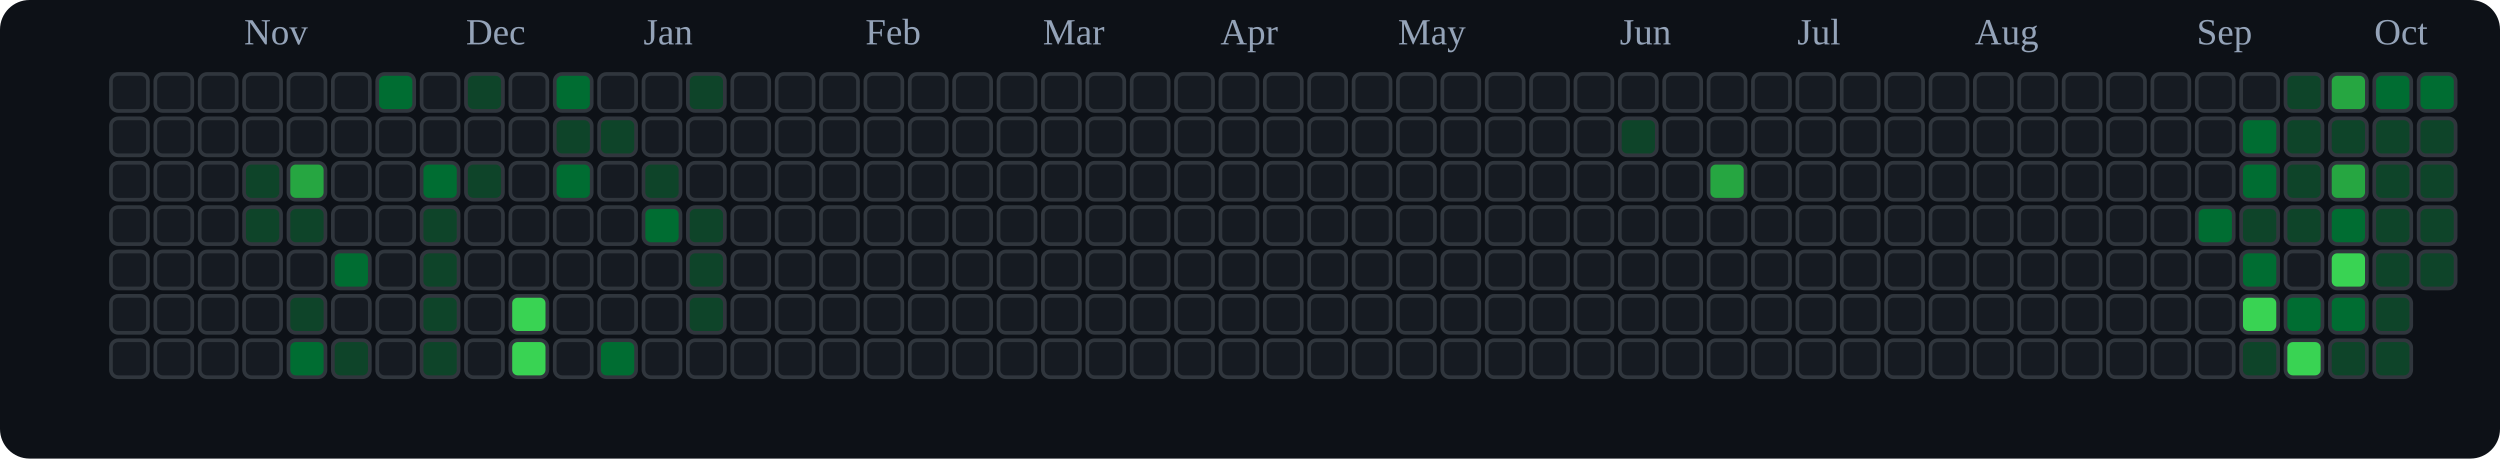
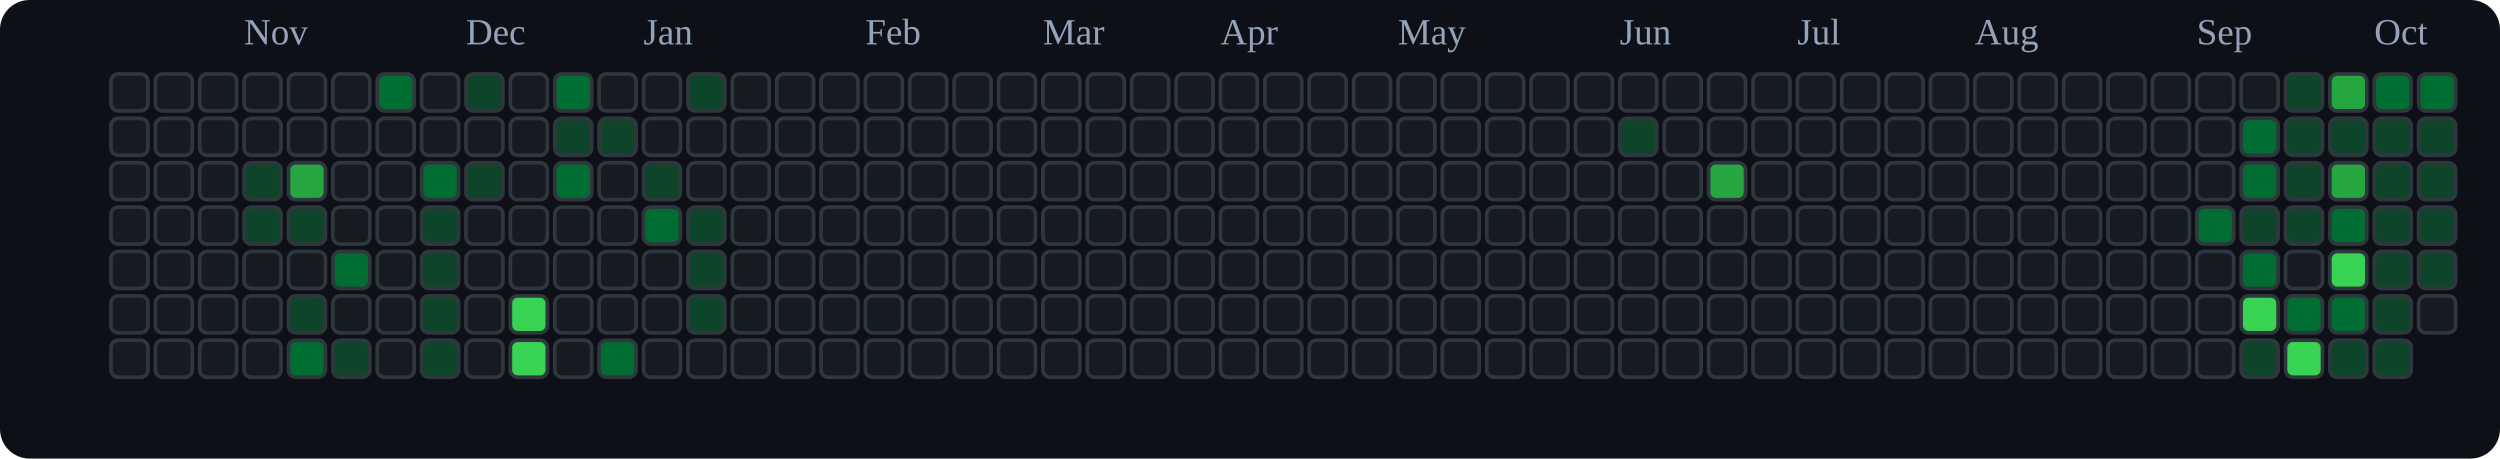
<svg xmlns="http://www.w3.org/2000/svg" viewBox="0 0 676 124" role="img" aria-label="tranhohoangvu Contributions (Dark)">
  <rect x="0" y="0" width="676" height="124" fill="#0d1117" rx="8" ry="8" />
  <text x="66" y="12" font-size="10" fill="#94a3b8">Nov</text>
  <text x="126" y="12" font-size="10" fill="#94a3b8">Dec</text>
  <text x="174" y="12" font-size="10" fill="#94a3b8">Jan</text>
  <text x="234" y="12" font-size="10" fill="#94a3b8">Feb</text>
  <text x="282" y="12" font-size="10" fill="#94a3b8">Mar</text>
  <text x="330" y="12" font-size="10" fill="#94a3b8">Apr</text>
  <text x="378" y="12" font-size="10" fill="#94a3b8">May</text>
  <text x="438" y="12" font-size="10" fill="#94a3b8">Jun</text>
  <text x="486" y="12" font-size="10" fill="#94a3b8">Jul</text>
  <text x="534" y="12" font-size="10" fill="#94a3b8">Aug</text>
  <text x="594" y="12" font-size="10" fill="#94a3b8">Sep</text>
  <text x="642" y="12" font-size="10" fill="#94a3b8">Oct</text>
  <rect x="30" y="20" width="10" height="10" rx="2" ry="2" fill="#161b22" stroke="#30363d" stroke-width="1" />
  <rect x="30" y="32" width="10" height="10" rx="2" ry="2" fill="#161b22" stroke="#30363d" stroke-width="1" />
  <rect x="30" y="44" width="10" height="10" rx="2" ry="2" fill="#161b22" stroke="#30363d" stroke-width="1" />
  <rect x="30" y="56" width="10" height="10" rx="2" ry="2" fill="#161b22" stroke="#30363d" stroke-width="1" />
  <rect x="30" y="68" width="10" height="10" rx="2" ry="2" fill="#161b22" stroke="#30363d" stroke-width="1" />
  <rect x="30" y="80" width="10" height="10" rx="2" ry="2" fill="#161b22" stroke="#30363d" stroke-width="1" />
  <rect x="30" y="92" width="10" height="10" rx="2" ry="2" fill="#161b22" stroke="#30363d" stroke-width="1" />
  <rect x="42" y="20" width="10" height="10" rx="2" ry="2" fill="#161b22" stroke="#30363d" stroke-width="1" />
  <rect x="42" y="32" width="10" height="10" rx="2" ry="2" fill="#161b22" stroke="#30363d" stroke-width="1" />
  <rect x="42" y="44" width="10" height="10" rx="2" ry="2" fill="#161b22" stroke="#30363d" stroke-width="1" />
  <rect x="42" y="56" width="10" height="10" rx="2" ry="2" fill="#161b22" stroke="#30363d" stroke-width="1" />
  <rect x="42" y="68" width="10" height="10" rx="2" ry="2" fill="#161b22" stroke="#30363d" stroke-width="1" />
  <rect x="42" y="80" width="10" height="10" rx="2" ry="2" fill="#161b22" stroke="#30363d" stroke-width="1" />
  <rect x="42" y="92" width="10" height="10" rx="2" ry="2" fill="#161b22" stroke="#30363d" stroke-width="1" />
  <rect x="54" y="20" width="10" height="10" rx="2" ry="2" fill="#161b22" stroke="#30363d" stroke-width="1" />
  <rect x="54" y="32" width="10" height="10" rx="2" ry="2" fill="#161b22" stroke="#30363d" stroke-width="1" />
  <rect x="54" y="44" width="10" height="10" rx="2" ry="2" fill="#161b22" stroke="#30363d" stroke-width="1" />
  <rect x="54" y="56" width="10" height="10" rx="2" ry="2" fill="#161b22" stroke="#30363d" stroke-width="1" />
  <rect x="54" y="68" width="10" height="10" rx="2" ry="2" fill="#161b22" stroke="#30363d" stroke-width="1" />
  <rect x="54" y="80" width="10" height="10" rx="2" ry="2" fill="#161b22" stroke="#30363d" stroke-width="1" />
  <rect x="54" y="92" width="10" height="10" rx="2" ry="2" fill="#161b22" stroke="#30363d" stroke-width="1" />
  <rect x="66" y="20" width="10" height="10" rx="2" ry="2" fill="#161b22" stroke="#30363d" stroke-width="1" />
  <rect x="66" y="32" width="10" height="10" rx="2" ry="2" fill="#161b22" stroke="#30363d" stroke-width="1" />
  <rect x="66" y="44" width="10" height="10" rx="2" ry="2" fill="#0e4429" stroke="#30363d" stroke-width="1" />
  <rect x="66" y="56" width="10" height="10" rx="2" ry="2" fill="#0e4429" stroke="#30363d" stroke-width="1" />
  <rect x="66" y="68" width="10" height="10" rx="2" ry="2" fill="#161b22" stroke="#30363d" stroke-width="1" />
  <rect x="66" y="80" width="10" height="10" rx="2" ry="2" fill="#161b22" stroke="#30363d" stroke-width="1" />
  <rect x="66" y="92" width="10" height="10" rx="2" ry="2" fill="#161b22" stroke="#30363d" stroke-width="1" />
  <rect x="78" y="20" width="10" height="10" rx="2" ry="2" fill="#161b22" stroke="#30363d" stroke-width="1" />
  <rect x="78" y="32" width="10" height="10" rx="2" ry="2" fill="#161b22" stroke="#30363d" stroke-width="1" />
  <rect x="78" y="44" width="10" height="10" rx="2" ry="2" fill="#26a641" stroke="#30363d" stroke-width="1" />
  <rect x="78" y="56" width="10" height="10" rx="2" ry="2" fill="#0e4429" stroke="#30363d" stroke-width="1" />
  <rect x="78" y="68" width="10" height="10" rx="2" ry="2" fill="#161b22" stroke="#30363d" stroke-width="1" />
  <rect x="78" y="80" width="10" height="10" rx="2" ry="2" fill="#0e4429" stroke="#30363d" stroke-width="1" />
  <rect x="78" y="92" width="10" height="10" rx="2" ry="2" fill="#006d32" stroke="#30363d" stroke-width="1" />
  <rect x="90" y="20" width="10" height="10" rx="2" ry="2" fill="#161b22" stroke="#30363d" stroke-width="1" />
  <rect x="90" y="32" width="10" height="10" rx="2" ry="2" fill="#161b22" stroke="#30363d" stroke-width="1" />
  <rect x="90" y="44" width="10" height="10" rx="2" ry="2" fill="#161b22" stroke="#30363d" stroke-width="1" />
  <rect x="90" y="56" width="10" height="10" rx="2" ry="2" fill="#161b22" stroke="#30363d" stroke-width="1" />
  <rect x="90" y="68" width="10" height="10" rx="2" ry="2" fill="#006d32" stroke="#30363d" stroke-width="1" />
  <rect x="90" y="80" width="10" height="10" rx="2" ry="2" fill="#161b22" stroke="#30363d" stroke-width="1" />
  <rect x="90" y="92" width="10" height="10" rx="2" ry="2" fill="#0e4429" stroke="#30363d" stroke-width="1" />
  <rect x="102" y="20" width="10" height="10" rx="2" ry="2" fill="#006d32" stroke="#30363d" stroke-width="1" />
  <rect x="102" y="32" width="10" height="10" rx="2" ry="2" fill="#161b22" stroke="#30363d" stroke-width="1" />
  <rect x="102" y="44" width="10" height="10" rx="2" ry="2" fill="#161b22" stroke="#30363d" stroke-width="1" />
  <rect x="102" y="56" width="10" height="10" rx="2" ry="2" fill="#161b22" stroke="#30363d" stroke-width="1" />
  <rect x="102" y="68" width="10" height="10" rx="2" ry="2" fill="#161b22" stroke="#30363d" stroke-width="1" />
  <rect x="102" y="80" width="10" height="10" rx="2" ry="2" fill="#161b22" stroke="#30363d" stroke-width="1" />
  <rect x="102" y="92" width="10" height="10" rx="2" ry="2" fill="#161b22" stroke="#30363d" stroke-width="1" />
  <rect x="114" y="20" width="10" height="10" rx="2" ry="2" fill="#161b22" stroke="#30363d" stroke-width="1" />
  <rect x="114" y="32" width="10" height="10" rx="2" ry="2" fill="#161b22" stroke="#30363d" stroke-width="1" />
  <rect x="114" y="44" width="10" height="10" rx="2" ry="2" fill="#006d32" stroke="#30363d" stroke-width="1" />
  <rect x="114" y="56" width="10" height="10" rx="2" ry="2" fill="#0e4429" stroke="#30363d" stroke-width="1" />
  <rect x="114" y="68" width="10" height="10" rx="2" ry="2" fill="#0e4429" stroke="#30363d" stroke-width="1" />
  <rect x="114" y="80" width="10" height="10" rx="2" ry="2" fill="#0e4429" stroke="#30363d" stroke-width="1" />
  <rect x="114" y="92" width="10" height="10" rx="2" ry="2" fill="#0e4429" stroke="#30363d" stroke-width="1" />
  <rect x="126" y="20" width="10" height="10" rx="2" ry="2" fill="#0e4429" stroke="#30363d" stroke-width="1" />
  <rect x="126" y="32" width="10" height="10" rx="2" ry="2" fill="#161b22" stroke="#30363d" stroke-width="1" />
  <rect x="126" y="44" width="10" height="10" rx="2" ry="2" fill="#0e4429" stroke="#30363d" stroke-width="1" />
  <rect x="126" y="56" width="10" height="10" rx="2" ry="2" fill="#161b22" stroke="#30363d" stroke-width="1" />
  <rect x="126" y="68" width="10" height="10" rx="2" ry="2" fill="#161b22" stroke="#30363d" stroke-width="1" />
  <rect x="126" y="80" width="10" height="10" rx="2" ry="2" fill="#161b22" stroke="#30363d" stroke-width="1" />
  <rect x="126" y="92" width="10" height="10" rx="2" ry="2" fill="#161b22" stroke="#30363d" stroke-width="1" />
  <rect x="138" y="20" width="10" height="10" rx="2" ry="2" fill="#161b22" stroke="#30363d" stroke-width="1" />
  <rect x="138" y="32" width="10" height="10" rx="2" ry="2" fill="#161b22" stroke="#30363d" stroke-width="1" />
  <rect x="138" y="44" width="10" height="10" rx="2" ry="2" fill="#161b22" stroke="#30363d" stroke-width="1" />
  <rect x="138" y="56" width="10" height="10" rx="2" ry="2" fill="#161b22" stroke="#30363d" stroke-width="1" />
  <rect x="138" y="68" width="10" height="10" rx="2" ry="2" fill="#161b22" stroke="#30363d" stroke-width="1" />
  <rect x="138" y="80" width="10" height="10" rx="2" ry="2" fill="#39d353" stroke="#30363d" stroke-width="1" />
  <rect x="138" y="92" width="10" height="10" rx="2" ry="2" fill="#39d353" stroke="#30363d" stroke-width="1" />
  <rect x="150" y="20" width="10" height="10" rx="2" ry="2" fill="#006d32" stroke="#30363d" stroke-width="1" />
  <rect x="150" y="32" width="10" height="10" rx="2" ry="2" fill="#0e4429" stroke="#30363d" stroke-width="1" />
  <rect x="150" y="44" width="10" height="10" rx="2" ry="2" fill="#006d32" stroke="#30363d" stroke-width="1" />
  <rect x="150" y="56" width="10" height="10" rx="2" ry="2" fill="#161b22" stroke="#30363d" stroke-width="1" />
  <rect x="150" y="68" width="10" height="10" rx="2" ry="2" fill="#161b22" stroke="#30363d" stroke-width="1" />
  <rect x="150" y="80" width="10" height="10" rx="2" ry="2" fill="#161b22" stroke="#30363d" stroke-width="1" />
  <rect x="150" y="92" width="10" height="10" rx="2" ry="2" fill="#161b22" stroke="#30363d" stroke-width="1" />
  <rect x="162" y="20" width="10" height="10" rx="2" ry="2" fill="#161b22" stroke="#30363d" stroke-width="1" />
  <rect x="162" y="32" width="10" height="10" rx="2" ry="2" fill="#0e4429" stroke="#30363d" stroke-width="1" />
  <rect x="162" y="44" width="10" height="10" rx="2" ry="2" fill="#161b22" stroke="#30363d" stroke-width="1" />
  <rect x="162" y="56" width="10" height="10" rx="2" ry="2" fill="#161b22" stroke="#30363d" stroke-width="1" />
  <rect x="162" y="68" width="10" height="10" rx="2" ry="2" fill="#161b22" stroke="#30363d" stroke-width="1" />
  <rect x="162" y="80" width="10" height="10" rx="2" ry="2" fill="#161b22" stroke="#30363d" stroke-width="1" />
  <rect x="162" y="92" width="10" height="10" rx="2" ry="2" fill="#006d32" stroke="#30363d" stroke-width="1" />
  <rect x="174" y="20" width="10" height="10" rx="2" ry="2" fill="#161b22" stroke="#30363d" stroke-width="1" />
  <rect x="174" y="32" width="10" height="10" rx="2" ry="2" fill="#161b22" stroke="#30363d" stroke-width="1" />
  <rect x="174" y="44" width="10" height="10" rx="2" ry="2" fill="#0e4429" stroke="#30363d" stroke-width="1" />
  <rect x="174" y="56" width="10" height="10" rx="2" ry="2" fill="#006d32" stroke="#30363d" stroke-width="1" />
  <rect x="174" y="68" width="10" height="10" rx="2" ry="2" fill="#161b22" stroke="#30363d" stroke-width="1" />
  <rect x="174" y="80" width="10" height="10" rx="2" ry="2" fill="#161b22" stroke="#30363d" stroke-width="1" />
  <rect x="174" y="92" width="10" height="10" rx="2" ry="2" fill="#161b22" stroke="#30363d" stroke-width="1" />
  <rect x="186" y="20" width="10" height="10" rx="2" ry="2" fill="#0e4429" stroke="#30363d" stroke-width="1" />
  <rect x="186" y="32" width="10" height="10" rx="2" ry="2" fill="#161b22" stroke="#30363d" stroke-width="1" />
  <rect x="186" y="44" width="10" height="10" rx="2" ry="2" fill="#161b22" stroke="#30363d" stroke-width="1" />
  <rect x="186" y="56" width="10" height="10" rx="2" ry="2" fill="#0e4429" stroke="#30363d" stroke-width="1" />
  <rect x="186" y="68" width="10" height="10" rx="2" ry="2" fill="#0e4429" stroke="#30363d" stroke-width="1" />
  <rect x="186" y="80" width="10" height="10" rx="2" ry="2" fill="#0e4429" stroke="#30363d" stroke-width="1" />
  <rect x="186" y="92" width="10" height="10" rx="2" ry="2" fill="#161b22" stroke="#30363d" stroke-width="1" />
  <rect x="198" y="20" width="10" height="10" rx="2" ry="2" fill="#161b22" stroke="#30363d" stroke-width="1" />
  <rect x="198" y="32" width="10" height="10" rx="2" ry="2" fill="#161b22" stroke="#30363d" stroke-width="1" />
  <rect x="198" y="44" width="10" height="10" rx="2" ry="2" fill="#161b22" stroke="#30363d" stroke-width="1" />
  <rect x="198" y="56" width="10" height="10" rx="2" ry="2" fill="#161b22" stroke="#30363d" stroke-width="1" />
  <rect x="198" y="68" width="10" height="10" rx="2" ry="2" fill="#161b22" stroke="#30363d" stroke-width="1" />
  <rect x="198" y="80" width="10" height="10" rx="2" ry="2" fill="#161b22" stroke="#30363d" stroke-width="1" />
  <rect x="198" y="92" width="10" height="10" rx="2" ry="2" fill="#161b22" stroke="#30363d" stroke-width="1" />
  <rect x="210" y="20" width="10" height="10" rx="2" ry="2" fill="#161b22" stroke="#30363d" stroke-width="1" />
  <rect x="210" y="32" width="10" height="10" rx="2" ry="2" fill="#161b22" stroke="#30363d" stroke-width="1" />
  <rect x="210" y="44" width="10" height="10" rx="2" ry="2" fill="#161b22" stroke="#30363d" stroke-width="1" />
  <rect x="210" y="56" width="10" height="10" rx="2" ry="2" fill="#161b22" stroke="#30363d" stroke-width="1" />
  <rect x="210" y="68" width="10" height="10" rx="2" ry="2" fill="#161b22" stroke="#30363d" stroke-width="1" />
  <rect x="210" y="80" width="10" height="10" rx="2" ry="2" fill="#161b22" stroke="#30363d" stroke-width="1" />
  <rect x="210" y="92" width="10" height="10" rx="2" ry="2" fill="#161b22" stroke="#30363d" stroke-width="1" />
  <rect x="222" y="20" width="10" height="10" rx="2" ry="2" fill="#161b22" stroke="#30363d" stroke-width="1" />
  <rect x="222" y="32" width="10" height="10" rx="2" ry="2" fill="#161b22" stroke="#30363d" stroke-width="1" />
  <rect x="222" y="44" width="10" height="10" rx="2" ry="2" fill="#161b22" stroke="#30363d" stroke-width="1" />
  <rect x="222" y="56" width="10" height="10" rx="2" ry="2" fill="#161b22" stroke="#30363d" stroke-width="1" />
  <rect x="222" y="68" width="10" height="10" rx="2" ry="2" fill="#161b22" stroke="#30363d" stroke-width="1" />
  <rect x="222" y="80" width="10" height="10" rx="2" ry="2" fill="#161b22" stroke="#30363d" stroke-width="1" />
  <rect x="222" y="92" width="10" height="10" rx="2" ry="2" fill="#161b22" stroke="#30363d" stroke-width="1" />
  <rect x="234" y="20" width="10" height="10" rx="2" ry="2" fill="#161b22" stroke="#30363d" stroke-width="1" />
  <rect x="234" y="32" width="10" height="10" rx="2" ry="2" fill="#161b22" stroke="#30363d" stroke-width="1" />
  <rect x="234" y="44" width="10" height="10" rx="2" ry="2" fill="#161b22" stroke="#30363d" stroke-width="1" />
  <rect x="234" y="56" width="10" height="10" rx="2" ry="2" fill="#161b22" stroke="#30363d" stroke-width="1" />
  <rect x="234" y="68" width="10" height="10" rx="2" ry="2" fill="#161b22" stroke="#30363d" stroke-width="1" />
  <rect x="234" y="80" width="10" height="10" rx="2" ry="2" fill="#161b22" stroke="#30363d" stroke-width="1" />
  <rect x="234" y="92" width="10" height="10" rx="2" ry="2" fill="#161b22" stroke="#30363d" stroke-width="1" />
  <rect x="246" y="20" width="10" height="10" rx="2" ry="2" fill="#161b22" stroke="#30363d" stroke-width="1" />
  <rect x="246" y="32" width="10" height="10" rx="2" ry="2" fill="#161b22" stroke="#30363d" stroke-width="1" />
  <rect x="246" y="44" width="10" height="10" rx="2" ry="2" fill="#161b22" stroke="#30363d" stroke-width="1" />
  <rect x="246" y="56" width="10" height="10" rx="2" ry="2" fill="#161b22" stroke="#30363d" stroke-width="1" />
  <rect x="246" y="68" width="10" height="10" rx="2" ry="2" fill="#161b22" stroke="#30363d" stroke-width="1" />
  <rect x="246" y="80" width="10" height="10" rx="2" ry="2" fill="#161b22" stroke="#30363d" stroke-width="1" />
  <rect x="246" y="92" width="10" height="10" rx="2" ry="2" fill="#161b22" stroke="#30363d" stroke-width="1" />
  <rect x="258" y="20" width="10" height="10" rx="2" ry="2" fill="#161b22" stroke="#30363d" stroke-width="1" />
  <rect x="258" y="32" width="10" height="10" rx="2" ry="2" fill="#161b22" stroke="#30363d" stroke-width="1" />
  <rect x="258" y="44" width="10" height="10" rx="2" ry="2" fill="#161b22" stroke="#30363d" stroke-width="1" />
  <rect x="258" y="56" width="10" height="10" rx="2" ry="2" fill="#161b22" stroke="#30363d" stroke-width="1" />
  <rect x="258" y="68" width="10" height="10" rx="2" ry="2" fill="#161b22" stroke="#30363d" stroke-width="1" />
  <rect x="258" y="80" width="10" height="10" rx="2" ry="2" fill="#161b22" stroke="#30363d" stroke-width="1" />
  <rect x="258" y="92" width="10" height="10" rx="2" ry="2" fill="#161b22" stroke="#30363d" stroke-width="1" />
  <rect x="270" y="20" width="10" height="10" rx="2" ry="2" fill="#161b22" stroke="#30363d" stroke-width="1" />
  <rect x="270" y="32" width="10" height="10" rx="2" ry="2" fill="#161b22" stroke="#30363d" stroke-width="1" />
  <rect x="270" y="44" width="10" height="10" rx="2" ry="2" fill="#161b22" stroke="#30363d" stroke-width="1" />
  <rect x="270" y="56" width="10" height="10" rx="2" ry="2" fill="#161b22" stroke="#30363d" stroke-width="1" />
  <rect x="270" y="68" width="10" height="10" rx="2" ry="2" fill="#161b22" stroke="#30363d" stroke-width="1" />
  <rect x="270" y="80" width="10" height="10" rx="2" ry="2" fill="#161b22" stroke="#30363d" stroke-width="1" />
  <rect x="270" y="92" width="10" height="10" rx="2" ry="2" fill="#161b22" stroke="#30363d" stroke-width="1" />
  <rect x="282" y="20" width="10" height="10" rx="2" ry="2" fill="#161b22" stroke="#30363d" stroke-width="1" />
  <rect x="282" y="32" width="10" height="10" rx="2" ry="2" fill="#161b22" stroke="#30363d" stroke-width="1" />
  <rect x="282" y="44" width="10" height="10" rx="2" ry="2" fill="#161b22" stroke="#30363d" stroke-width="1" />
  <rect x="282" y="56" width="10" height="10" rx="2" ry="2" fill="#161b22" stroke="#30363d" stroke-width="1" />
  <rect x="282" y="68" width="10" height="10" rx="2" ry="2" fill="#161b22" stroke="#30363d" stroke-width="1" />
  <rect x="282" y="80" width="10" height="10" rx="2" ry="2" fill="#161b22" stroke="#30363d" stroke-width="1" />
  <rect x="282" y="92" width="10" height="10" rx="2" ry="2" fill="#161b22" stroke="#30363d" stroke-width="1" />
  <rect x="294" y="20" width="10" height="10" rx="2" ry="2" fill="#161b22" stroke="#30363d" stroke-width="1" />
  <rect x="294" y="32" width="10" height="10" rx="2" ry="2" fill="#161b22" stroke="#30363d" stroke-width="1" />
  <rect x="294" y="44" width="10" height="10" rx="2" ry="2" fill="#161b22" stroke="#30363d" stroke-width="1" />
  <rect x="294" y="56" width="10" height="10" rx="2" ry="2" fill="#161b22" stroke="#30363d" stroke-width="1" />
  <rect x="294" y="68" width="10" height="10" rx="2" ry="2" fill="#161b22" stroke="#30363d" stroke-width="1" />
  <rect x="294" y="80" width="10" height="10" rx="2" ry="2" fill="#161b22" stroke="#30363d" stroke-width="1" />
  <rect x="294" y="92" width="10" height="10" rx="2" ry="2" fill="#161b22" stroke="#30363d" stroke-width="1" />
  <rect x="306" y="20" width="10" height="10" rx="2" ry="2" fill="#161b22" stroke="#30363d" stroke-width="1" />
  <rect x="306" y="32" width="10" height="10" rx="2" ry="2" fill="#161b22" stroke="#30363d" stroke-width="1" />
  <rect x="306" y="44" width="10" height="10" rx="2" ry="2" fill="#161b22" stroke="#30363d" stroke-width="1" />
  <rect x="306" y="56" width="10" height="10" rx="2" ry="2" fill="#161b22" stroke="#30363d" stroke-width="1" />
  <rect x="306" y="68" width="10" height="10" rx="2" ry="2" fill="#161b22" stroke="#30363d" stroke-width="1" />
  <rect x="306" y="80" width="10" height="10" rx="2" ry="2" fill="#161b22" stroke="#30363d" stroke-width="1" />
  <rect x="306" y="92" width="10" height="10" rx="2" ry="2" fill="#161b22" stroke="#30363d" stroke-width="1" />
  <rect x="318" y="20" width="10" height="10" rx="2" ry="2" fill="#161b22" stroke="#30363d" stroke-width="1" />
  <rect x="318" y="32" width="10" height="10" rx="2" ry="2" fill="#161b22" stroke="#30363d" stroke-width="1" />
  <rect x="318" y="44" width="10" height="10" rx="2" ry="2" fill="#161b22" stroke="#30363d" stroke-width="1" />
  <rect x="318" y="56" width="10" height="10" rx="2" ry="2" fill="#161b22" stroke="#30363d" stroke-width="1" />
  <rect x="318" y="68" width="10" height="10" rx="2" ry="2" fill="#161b22" stroke="#30363d" stroke-width="1" />
  <rect x="318" y="80" width="10" height="10" rx="2" ry="2" fill="#161b22" stroke="#30363d" stroke-width="1" />
  <rect x="318" y="92" width="10" height="10" rx="2" ry="2" fill="#161b22" stroke="#30363d" stroke-width="1" />
  <rect x="330" y="20" width="10" height="10" rx="2" ry="2" fill="#161b22" stroke="#30363d" stroke-width="1" />
  <rect x="330" y="32" width="10" height="10" rx="2" ry="2" fill="#161b22" stroke="#30363d" stroke-width="1" />
  <rect x="330" y="44" width="10" height="10" rx="2" ry="2" fill="#161b22" stroke="#30363d" stroke-width="1" />
  <rect x="330" y="56" width="10" height="10" rx="2" ry="2" fill="#161b22" stroke="#30363d" stroke-width="1" />
  <rect x="330" y="68" width="10" height="10" rx="2" ry="2" fill="#161b22" stroke="#30363d" stroke-width="1" />
  <rect x="330" y="80" width="10" height="10" rx="2" ry="2" fill="#161b22" stroke="#30363d" stroke-width="1" />
  <rect x="330" y="92" width="10" height="10" rx="2" ry="2" fill="#161b22" stroke="#30363d" stroke-width="1" />
  <rect x="342" y="20" width="10" height="10" rx="2" ry="2" fill="#161b22" stroke="#30363d" stroke-width="1" />
  <rect x="342" y="32" width="10" height="10" rx="2" ry="2" fill="#161b22" stroke="#30363d" stroke-width="1" />
  <rect x="342" y="44" width="10" height="10" rx="2" ry="2" fill="#161b22" stroke="#30363d" stroke-width="1" />
  <rect x="342" y="56" width="10" height="10" rx="2" ry="2" fill="#161b22" stroke="#30363d" stroke-width="1" />
  <rect x="342" y="68" width="10" height="10" rx="2" ry="2" fill="#161b22" stroke="#30363d" stroke-width="1" />
  <rect x="342" y="80" width="10" height="10" rx="2" ry="2" fill="#161b22" stroke="#30363d" stroke-width="1" />
  <rect x="342" y="92" width="10" height="10" rx="2" ry="2" fill="#161b22" stroke="#30363d" stroke-width="1" />
  <rect x="354" y="20" width="10" height="10" rx="2" ry="2" fill="#161b22" stroke="#30363d" stroke-width="1" />
  <rect x="354" y="32" width="10" height="10" rx="2" ry="2" fill="#161b22" stroke="#30363d" stroke-width="1" />
  <rect x="354" y="44" width="10" height="10" rx="2" ry="2" fill="#161b22" stroke="#30363d" stroke-width="1" />
  <rect x="354" y="56" width="10" height="10" rx="2" ry="2" fill="#161b22" stroke="#30363d" stroke-width="1" />
  <rect x="354" y="68" width="10" height="10" rx="2" ry="2" fill="#161b22" stroke="#30363d" stroke-width="1" />
  <rect x="354" y="80" width="10" height="10" rx="2" ry="2" fill="#161b22" stroke="#30363d" stroke-width="1" />
  <rect x="354" y="92" width="10" height="10" rx="2" ry="2" fill="#161b22" stroke="#30363d" stroke-width="1" />
  <rect x="366" y="20" width="10" height="10" rx="2" ry="2" fill="#161b22" stroke="#30363d" stroke-width="1" />
  <rect x="366" y="32" width="10" height="10" rx="2" ry="2" fill="#161b22" stroke="#30363d" stroke-width="1" />
  <rect x="366" y="44" width="10" height="10" rx="2" ry="2" fill="#161b22" stroke="#30363d" stroke-width="1" />
  <rect x="366" y="56" width="10" height="10" rx="2" ry="2" fill="#161b22" stroke="#30363d" stroke-width="1" />
  <rect x="366" y="68" width="10" height="10" rx="2" ry="2" fill="#161b22" stroke="#30363d" stroke-width="1" />
  <rect x="366" y="80" width="10" height="10" rx="2" ry="2" fill="#161b22" stroke="#30363d" stroke-width="1" />
  <rect x="366" y="92" width="10" height="10" rx="2" ry="2" fill="#161b22" stroke="#30363d" stroke-width="1" />
  <rect x="378" y="20" width="10" height="10" rx="2" ry="2" fill="#161b22" stroke="#30363d" stroke-width="1" />
  <rect x="378" y="32" width="10" height="10" rx="2" ry="2" fill="#161b22" stroke="#30363d" stroke-width="1" />
  <rect x="378" y="44" width="10" height="10" rx="2" ry="2" fill="#161b22" stroke="#30363d" stroke-width="1" />
  <rect x="378" y="56" width="10" height="10" rx="2" ry="2" fill="#161b22" stroke="#30363d" stroke-width="1" />
  <rect x="378" y="68" width="10" height="10" rx="2" ry="2" fill="#161b22" stroke="#30363d" stroke-width="1" />
  <rect x="378" y="80" width="10" height="10" rx="2" ry="2" fill="#161b22" stroke="#30363d" stroke-width="1" />
  <rect x="378" y="92" width="10" height="10" rx="2" ry="2" fill="#161b22" stroke="#30363d" stroke-width="1" />
  <rect x="390" y="20" width="10" height="10" rx="2" ry="2" fill="#161b22" stroke="#30363d" stroke-width="1" />
  <rect x="390" y="32" width="10" height="10" rx="2" ry="2" fill="#161b22" stroke="#30363d" stroke-width="1" />
  <rect x="390" y="44" width="10" height="10" rx="2" ry="2" fill="#161b22" stroke="#30363d" stroke-width="1" />
  <rect x="390" y="56" width="10" height="10" rx="2" ry="2" fill="#161b22" stroke="#30363d" stroke-width="1" />
  <rect x="390" y="68" width="10" height="10" rx="2" ry="2" fill="#161b22" stroke="#30363d" stroke-width="1" />
  <rect x="390" y="80" width="10" height="10" rx="2" ry="2" fill="#161b22" stroke="#30363d" stroke-width="1" />
  <rect x="390" y="92" width="10" height="10" rx="2" ry="2" fill="#161b22" stroke="#30363d" stroke-width="1" />
  <rect x="402" y="20" width="10" height="10" rx="2" ry="2" fill="#161b22" stroke="#30363d" stroke-width="1" />
  <rect x="402" y="32" width="10" height="10" rx="2" ry="2" fill="#161b22" stroke="#30363d" stroke-width="1" />
  <rect x="402" y="44" width="10" height="10" rx="2" ry="2" fill="#161b22" stroke="#30363d" stroke-width="1" />
  <rect x="402" y="56" width="10" height="10" rx="2" ry="2" fill="#161b22" stroke="#30363d" stroke-width="1" />
  <rect x="402" y="68" width="10" height="10" rx="2" ry="2" fill="#161b22" stroke="#30363d" stroke-width="1" />
  <rect x="402" y="80" width="10" height="10" rx="2" ry="2" fill="#161b22" stroke="#30363d" stroke-width="1" />
  <rect x="402" y="92" width="10" height="10" rx="2" ry="2" fill="#161b22" stroke="#30363d" stroke-width="1" />
  <rect x="414" y="20" width="10" height="10" rx="2" ry="2" fill="#161b22" stroke="#30363d" stroke-width="1" />
  <rect x="414" y="32" width="10" height="10" rx="2" ry="2" fill="#161b22" stroke="#30363d" stroke-width="1" />
  <rect x="414" y="44" width="10" height="10" rx="2" ry="2" fill="#161b22" stroke="#30363d" stroke-width="1" />
  <rect x="414" y="56" width="10" height="10" rx="2" ry="2" fill="#161b22" stroke="#30363d" stroke-width="1" />
  <rect x="414" y="68" width="10" height="10" rx="2" ry="2" fill="#161b22" stroke="#30363d" stroke-width="1" />
  <rect x="414" y="80" width="10" height="10" rx="2" ry="2" fill="#161b22" stroke="#30363d" stroke-width="1" />
  <rect x="414" y="92" width="10" height="10" rx="2" ry="2" fill="#161b22" stroke="#30363d" stroke-width="1" />
  <rect x="426" y="20" width="10" height="10" rx="2" ry="2" fill="#161b22" stroke="#30363d" stroke-width="1" />
  <rect x="426" y="32" width="10" height="10" rx="2" ry="2" fill="#161b22" stroke="#30363d" stroke-width="1" />
  <rect x="426" y="44" width="10" height="10" rx="2" ry="2" fill="#161b22" stroke="#30363d" stroke-width="1" />
  <rect x="426" y="56" width="10" height="10" rx="2" ry="2" fill="#161b22" stroke="#30363d" stroke-width="1" />
  <rect x="426" y="68" width="10" height="10" rx="2" ry="2" fill="#161b22" stroke="#30363d" stroke-width="1" />
  <rect x="426" y="80" width="10" height="10" rx="2" ry="2" fill="#161b22" stroke="#30363d" stroke-width="1" />
  <rect x="426" y="92" width="10" height="10" rx="2" ry="2" fill="#161b22" stroke="#30363d" stroke-width="1" />
  <rect x="438" y="20" width="10" height="10" rx="2" ry="2" fill="#161b22" stroke="#30363d" stroke-width="1" />
  <rect x="438" y="32" width="10" height="10" rx="2" ry="2" fill="#0e4429" stroke="#30363d" stroke-width="1" />
  <rect x="438" y="44" width="10" height="10" rx="2" ry="2" fill="#161b22" stroke="#30363d" stroke-width="1" />
  <rect x="438" y="56" width="10" height="10" rx="2" ry="2" fill="#161b22" stroke="#30363d" stroke-width="1" />
  <rect x="438" y="68" width="10" height="10" rx="2" ry="2" fill="#161b22" stroke="#30363d" stroke-width="1" />
  <rect x="438" y="80" width="10" height="10" rx="2" ry="2" fill="#161b22" stroke="#30363d" stroke-width="1" />
  <rect x="438" y="92" width="10" height="10" rx="2" ry="2" fill="#161b22" stroke="#30363d" stroke-width="1" />
  <rect x="450" y="20" width="10" height="10" rx="2" ry="2" fill="#161b22" stroke="#30363d" stroke-width="1" />
  <rect x="450" y="32" width="10" height="10" rx="2" ry="2" fill="#161b22" stroke="#30363d" stroke-width="1" />
  <rect x="450" y="44" width="10" height="10" rx="2" ry="2" fill="#161b22" stroke="#30363d" stroke-width="1" />
  <rect x="450" y="56" width="10" height="10" rx="2" ry="2" fill="#161b22" stroke="#30363d" stroke-width="1" />
  <rect x="450" y="68" width="10" height="10" rx="2" ry="2" fill="#161b22" stroke="#30363d" stroke-width="1" />
  <rect x="450" y="80" width="10" height="10" rx="2" ry="2" fill="#161b22" stroke="#30363d" stroke-width="1" />
  <rect x="450" y="92" width="10" height="10" rx="2" ry="2" fill="#161b22" stroke="#30363d" stroke-width="1" />
  <rect x="462" y="20" width="10" height="10" rx="2" ry="2" fill="#161b22" stroke="#30363d" stroke-width="1" />
  <rect x="462" y="32" width="10" height="10" rx="2" ry="2" fill="#161b22" stroke="#30363d" stroke-width="1" />
  <rect x="462" y="44" width="10" height="10" rx="2" ry="2" fill="#26a641" stroke="#30363d" stroke-width="1" />
  <rect x="462" y="56" width="10" height="10" rx="2" ry="2" fill="#161b22" stroke="#30363d" stroke-width="1" />
  <rect x="462" y="68" width="10" height="10" rx="2" ry="2" fill="#161b22" stroke="#30363d" stroke-width="1" />
  <rect x="462" y="80" width="10" height="10" rx="2" ry="2" fill="#161b22" stroke="#30363d" stroke-width="1" />
  <rect x="462" y="92" width="10" height="10" rx="2" ry="2" fill="#161b22" stroke="#30363d" stroke-width="1" />
  <rect x="474" y="20" width="10" height="10" rx="2" ry="2" fill="#161b22" stroke="#30363d" stroke-width="1" />
  <rect x="474" y="32" width="10" height="10" rx="2" ry="2" fill="#161b22" stroke="#30363d" stroke-width="1" />
  <rect x="474" y="44" width="10" height="10" rx="2" ry="2" fill="#161b22" stroke="#30363d" stroke-width="1" />
  <rect x="474" y="56" width="10" height="10" rx="2" ry="2" fill="#161b22" stroke="#30363d" stroke-width="1" />
  <rect x="474" y="68" width="10" height="10" rx="2" ry="2" fill="#161b22" stroke="#30363d" stroke-width="1" />
  <rect x="474" y="80" width="10" height="10" rx="2" ry="2" fill="#161b22" stroke="#30363d" stroke-width="1" />
  <rect x="474" y="92" width="10" height="10" rx="2" ry="2" fill="#161b22" stroke="#30363d" stroke-width="1" />
  <rect x="486" y="20" width="10" height="10" rx="2" ry="2" fill="#161b22" stroke="#30363d" stroke-width="1" />
  <rect x="486" y="32" width="10" height="10" rx="2" ry="2" fill="#161b22" stroke="#30363d" stroke-width="1" />
  <rect x="486" y="44" width="10" height="10" rx="2" ry="2" fill="#161b22" stroke="#30363d" stroke-width="1" />
  <rect x="486" y="56" width="10" height="10" rx="2" ry="2" fill="#161b22" stroke="#30363d" stroke-width="1" />
  <rect x="486" y="68" width="10" height="10" rx="2" ry="2" fill="#161b22" stroke="#30363d" stroke-width="1" />
  <rect x="486" y="80" width="10" height="10" rx="2" ry="2" fill="#161b22" stroke="#30363d" stroke-width="1" />
  <rect x="486" y="92" width="10" height="10" rx="2" ry="2" fill="#161b22" stroke="#30363d" stroke-width="1" />
  <rect x="498" y="20" width="10" height="10" rx="2" ry="2" fill="#161b22" stroke="#30363d" stroke-width="1" />
  <rect x="498" y="32" width="10" height="10" rx="2" ry="2" fill="#161b22" stroke="#30363d" stroke-width="1" />
  <rect x="498" y="44" width="10" height="10" rx="2" ry="2" fill="#161b22" stroke="#30363d" stroke-width="1" />
  <rect x="498" y="56" width="10" height="10" rx="2" ry="2" fill="#161b22" stroke="#30363d" stroke-width="1" />
  <rect x="498" y="68" width="10" height="10" rx="2" ry="2" fill="#161b22" stroke="#30363d" stroke-width="1" />
  <rect x="498" y="80" width="10" height="10" rx="2" ry="2" fill="#161b22" stroke="#30363d" stroke-width="1" />
  <rect x="498" y="92" width="10" height="10" rx="2" ry="2" fill="#161b22" stroke="#30363d" stroke-width="1" />
  <rect x="510" y="20" width="10" height="10" rx="2" ry="2" fill="#161b22" stroke="#30363d" stroke-width="1" />
  <rect x="510" y="32" width="10" height="10" rx="2" ry="2" fill="#161b22" stroke="#30363d" stroke-width="1" />
  <rect x="510" y="44" width="10" height="10" rx="2" ry="2" fill="#161b22" stroke="#30363d" stroke-width="1" />
  <rect x="510" y="56" width="10" height="10" rx="2" ry="2" fill="#161b22" stroke="#30363d" stroke-width="1" />
  <rect x="510" y="68" width="10" height="10" rx="2" ry="2" fill="#161b22" stroke="#30363d" stroke-width="1" />
  <rect x="510" y="80" width="10" height="10" rx="2" ry="2" fill="#161b22" stroke="#30363d" stroke-width="1" />
  <rect x="510" y="92" width="10" height="10" rx="2" ry="2" fill="#161b22" stroke="#30363d" stroke-width="1" />
  <rect x="522" y="20" width="10" height="10" rx="2" ry="2" fill="#161b22" stroke="#30363d" stroke-width="1" />
  <rect x="522" y="32" width="10" height="10" rx="2" ry="2" fill="#161b22" stroke="#30363d" stroke-width="1" />
  <rect x="522" y="44" width="10" height="10" rx="2" ry="2" fill="#161b22" stroke="#30363d" stroke-width="1" />
  <rect x="522" y="56" width="10" height="10" rx="2" ry="2" fill="#161b22" stroke="#30363d" stroke-width="1" />
  <rect x="522" y="68" width="10" height="10" rx="2" ry="2" fill="#161b22" stroke="#30363d" stroke-width="1" />
  <rect x="522" y="80" width="10" height="10" rx="2" ry="2" fill="#161b22" stroke="#30363d" stroke-width="1" />
  <rect x="522" y="92" width="10" height="10" rx="2" ry="2" fill="#161b22" stroke="#30363d" stroke-width="1" />
  <rect x="534" y="20" width="10" height="10" rx="2" ry="2" fill="#161b22" stroke="#30363d" stroke-width="1" />
  <rect x="534" y="32" width="10" height="10" rx="2" ry="2" fill="#161b22" stroke="#30363d" stroke-width="1" />
  <rect x="534" y="44" width="10" height="10" rx="2" ry="2" fill="#161b22" stroke="#30363d" stroke-width="1" />
  <rect x="534" y="56" width="10" height="10" rx="2" ry="2" fill="#161b22" stroke="#30363d" stroke-width="1" />
  <rect x="534" y="68" width="10" height="10" rx="2" ry="2" fill="#161b22" stroke="#30363d" stroke-width="1" />
  <rect x="534" y="80" width="10" height="10" rx="2" ry="2" fill="#161b22" stroke="#30363d" stroke-width="1" />
  <rect x="534" y="92" width="10" height="10" rx="2" ry="2" fill="#161b22" stroke="#30363d" stroke-width="1" />
  <rect x="546" y="20" width="10" height="10" rx="2" ry="2" fill="#161b22" stroke="#30363d" stroke-width="1" />
  <rect x="546" y="32" width="10" height="10" rx="2" ry="2" fill="#161b22" stroke="#30363d" stroke-width="1" />
  <rect x="546" y="44" width="10" height="10" rx="2" ry="2" fill="#161b22" stroke="#30363d" stroke-width="1" />
  <rect x="546" y="56" width="10" height="10" rx="2" ry="2" fill="#161b22" stroke="#30363d" stroke-width="1" />
  <rect x="546" y="68" width="10" height="10" rx="2" ry="2" fill="#161b22" stroke="#30363d" stroke-width="1" />
  <rect x="546" y="80" width="10" height="10" rx="2" ry="2" fill="#161b22" stroke="#30363d" stroke-width="1" />
  <rect x="546" y="92" width="10" height="10" rx="2" ry="2" fill="#161b22" stroke="#30363d" stroke-width="1" />
  <rect x="558" y="20" width="10" height="10" rx="2" ry="2" fill="#161b22" stroke="#30363d" stroke-width="1" />
  <rect x="558" y="32" width="10" height="10" rx="2" ry="2" fill="#161b22" stroke="#30363d" stroke-width="1" />
  <rect x="558" y="44" width="10" height="10" rx="2" ry="2" fill="#161b22" stroke="#30363d" stroke-width="1" />
  <rect x="558" y="56" width="10" height="10" rx="2" ry="2" fill="#161b22" stroke="#30363d" stroke-width="1" />
  <rect x="558" y="68" width="10" height="10" rx="2" ry="2" fill="#161b22" stroke="#30363d" stroke-width="1" />
  <rect x="558" y="80" width="10" height="10" rx="2" ry="2" fill="#161b22" stroke="#30363d" stroke-width="1" />
  <rect x="558" y="92" width="10" height="10" rx="2" ry="2" fill="#161b22" stroke="#30363d" stroke-width="1" />
  <rect x="570" y="20" width="10" height="10" rx="2" ry="2" fill="#161b22" stroke="#30363d" stroke-width="1" />
  <rect x="570" y="32" width="10" height="10" rx="2" ry="2" fill="#161b22" stroke="#30363d" stroke-width="1" />
  <rect x="570" y="44" width="10" height="10" rx="2" ry="2" fill="#161b22" stroke="#30363d" stroke-width="1" />
  <rect x="570" y="56" width="10" height="10" rx="2" ry="2" fill="#161b22" stroke="#30363d" stroke-width="1" />
  <rect x="570" y="68" width="10" height="10" rx="2" ry="2" fill="#161b22" stroke="#30363d" stroke-width="1" />
  <rect x="570" y="80" width="10" height="10" rx="2" ry="2" fill="#161b22" stroke="#30363d" stroke-width="1" />
  <rect x="570" y="92" width="10" height="10" rx="2" ry="2" fill="#161b22" stroke="#30363d" stroke-width="1" />
  <rect x="582" y="20" width="10" height="10" rx="2" ry="2" fill="#161b22" stroke="#30363d" stroke-width="1" />
  <rect x="582" y="32" width="10" height="10" rx="2" ry="2" fill="#161b22" stroke="#30363d" stroke-width="1" />
  <rect x="582" y="44" width="10" height="10" rx="2" ry="2" fill="#161b22" stroke="#30363d" stroke-width="1" />
  <rect x="582" y="56" width="10" height="10" rx="2" ry="2" fill="#161b22" stroke="#30363d" stroke-width="1" />
  <rect x="582" y="68" width="10" height="10" rx="2" ry="2" fill="#161b22" stroke="#30363d" stroke-width="1" />
  <rect x="582" y="80" width="10" height="10" rx="2" ry="2" fill="#161b22" stroke="#30363d" stroke-width="1" />
  <rect x="582" y="92" width="10" height="10" rx="2" ry="2" fill="#161b22" stroke="#30363d" stroke-width="1" />
  <rect x="594" y="20" width="10" height="10" rx="2" ry="2" fill="#161b22" stroke="#30363d" stroke-width="1" />
  <rect x="594" y="32" width="10" height="10" rx="2" ry="2" fill="#161b22" stroke="#30363d" stroke-width="1" />
  <rect x="594" y="44" width="10" height="10" rx="2" ry="2" fill="#161b22" stroke="#30363d" stroke-width="1" />
  <rect x="594" y="56" width="10" height="10" rx="2" ry="2" fill="#006d32" stroke="#30363d" stroke-width="1" />
  <rect x="594" y="68" width="10" height="10" rx="2" ry="2" fill="#161b22" stroke="#30363d" stroke-width="1" />
  <rect x="594" y="80" width="10" height="10" rx="2" ry="2" fill="#161b22" stroke="#30363d" stroke-width="1" />
  <rect x="594" y="92" width="10" height="10" rx="2" ry="2" fill="#161b22" stroke="#30363d" stroke-width="1" />
  <rect x="606" y="20" width="10" height="10" rx="2" ry="2" fill="#161b22" stroke="#30363d" stroke-width="1" />
  <rect x="606" y="32" width="10" height="10" rx="2" ry="2" fill="#006d32" stroke="#30363d" stroke-width="1" />
  <rect x="606" y="44" width="10" height="10" rx="2" ry="2" fill="#006d32" stroke="#30363d" stroke-width="1" />
  <rect x="606" y="56" width="10" height="10" rx="2" ry="2" fill="#0e4429" stroke="#30363d" stroke-width="1" />
  <rect x="606" y="68" width="10" height="10" rx="2" ry="2" fill="#006d32" stroke="#30363d" stroke-width="1" />
  <rect x="606" y="80" width="10" height="10" rx="2" ry="2" fill="#39d353" stroke="#30363d" stroke-width="1" />
  <rect x="606" y="92" width="10" height="10" rx="2" ry="2" fill="#0e4429" stroke="#30363d" stroke-width="1" />
  <rect x="618" y="20" width="10" height="10" rx="2" ry="2" fill="#0e4429" stroke="#30363d" stroke-width="1" />
  <rect x="618" y="32" width="10" height="10" rx="2" ry="2" fill="#0e4429" stroke="#30363d" stroke-width="1" />
  <rect x="618" y="44" width="10" height="10" rx="2" ry="2" fill="#0e4429" stroke="#30363d" stroke-width="1" />
  <rect x="618" y="56" width="10" height="10" rx="2" ry="2" fill="#0e4429" stroke="#30363d" stroke-width="1" />
  <rect x="618" y="68" width="10" height="10" rx="2" ry="2" fill="#161b22" stroke="#30363d" stroke-width="1" />
  <rect x="618" y="80" width="10" height="10" rx="2" ry="2" fill="#006d32" stroke="#30363d" stroke-width="1" />
  <rect x="618" y="92" width="10" height="10" rx="2" ry="2" fill="#39d353" stroke="#30363d" stroke-width="1" />
  <rect x="630" y="20" width="10" height="10" rx="2" ry="2" fill="#26a641" stroke="#30363d" stroke-width="1" />
  <rect x="630" y="32" width="10" height="10" rx="2" ry="2" fill="#0e4429" stroke="#30363d" stroke-width="1" />
  <rect x="630" y="44" width="10" height="10" rx="2" ry="2" fill="#26a641" stroke="#30363d" stroke-width="1" />
  <rect x="630" y="56" width="10" height="10" rx="2" ry="2" fill="#006d32" stroke="#30363d" stroke-width="1" />
  <rect x="630" y="68" width="10" height="10" rx="2" ry="2" fill="#39d353" stroke="#30363d" stroke-width="1" />
  <rect x="630" y="80" width="10" height="10" rx="2" ry="2" fill="#006d32" stroke="#30363d" stroke-width="1" />
  <rect x="630" y="92" width="10" height="10" rx="2" ry="2" fill="#0e4429" stroke="#30363d" stroke-width="1" />
  <rect x="642" y="20" width="10" height="10" rx="2" ry="2" fill="#006d32" stroke="#30363d" stroke-width="1" />
  <rect x="642" y="32" width="10" height="10" rx="2" ry="2" fill="#0e4429" stroke="#30363d" stroke-width="1" />
  <rect x="642" y="44" width="10" height="10" rx="2" ry="2" fill="#0e4429" stroke="#30363d" stroke-width="1" />
  <rect x="642" y="56" width="10" height="10" rx="2" ry="2" fill="#0e4429" stroke="#30363d" stroke-width="1" />
  <rect x="642" y="68" width="10" height="10" rx="2" ry="2" fill="#0e4429" stroke="#30363d" stroke-width="1" />
  <rect x="642" y="80" width="10" height="10" rx="2" ry="2" fill="#0e4429" stroke="#30363d" stroke-width="1" />
  <rect x="642" y="92" width="10" height="10" rx="2" ry="2" fill="#0e4429" stroke="#30363d" stroke-width="1" />
  <rect x="654" y="20" width="10" height="10" rx="2" ry="2" fill="#006d32" stroke="#30363d" stroke-width="1" />
  <rect x="654" y="32" width="10" height="10" rx="2" ry="2" fill="#0e4429" stroke="#30363d" stroke-width="1" />
  <rect x="654" y="44" width="10" height="10" rx="2" ry="2" fill="#0e4429" stroke="#30363d" stroke-width="1" />
  <rect x="654" y="56" width="10" height="10" rx="2" ry="2" fill="#0e4429" stroke="#30363d" stroke-width="1" />
  <rect x="654" y="68" width="10" height="10" rx="2" ry="2" fill="#0e4429" stroke="#30363d" stroke-width="1" />
+   <rect x="654" y="80" width="10" height="10" rx="2" ry="2" fill="#161b22" stroke="#30363d" stroke-width="1" />
</svg>
